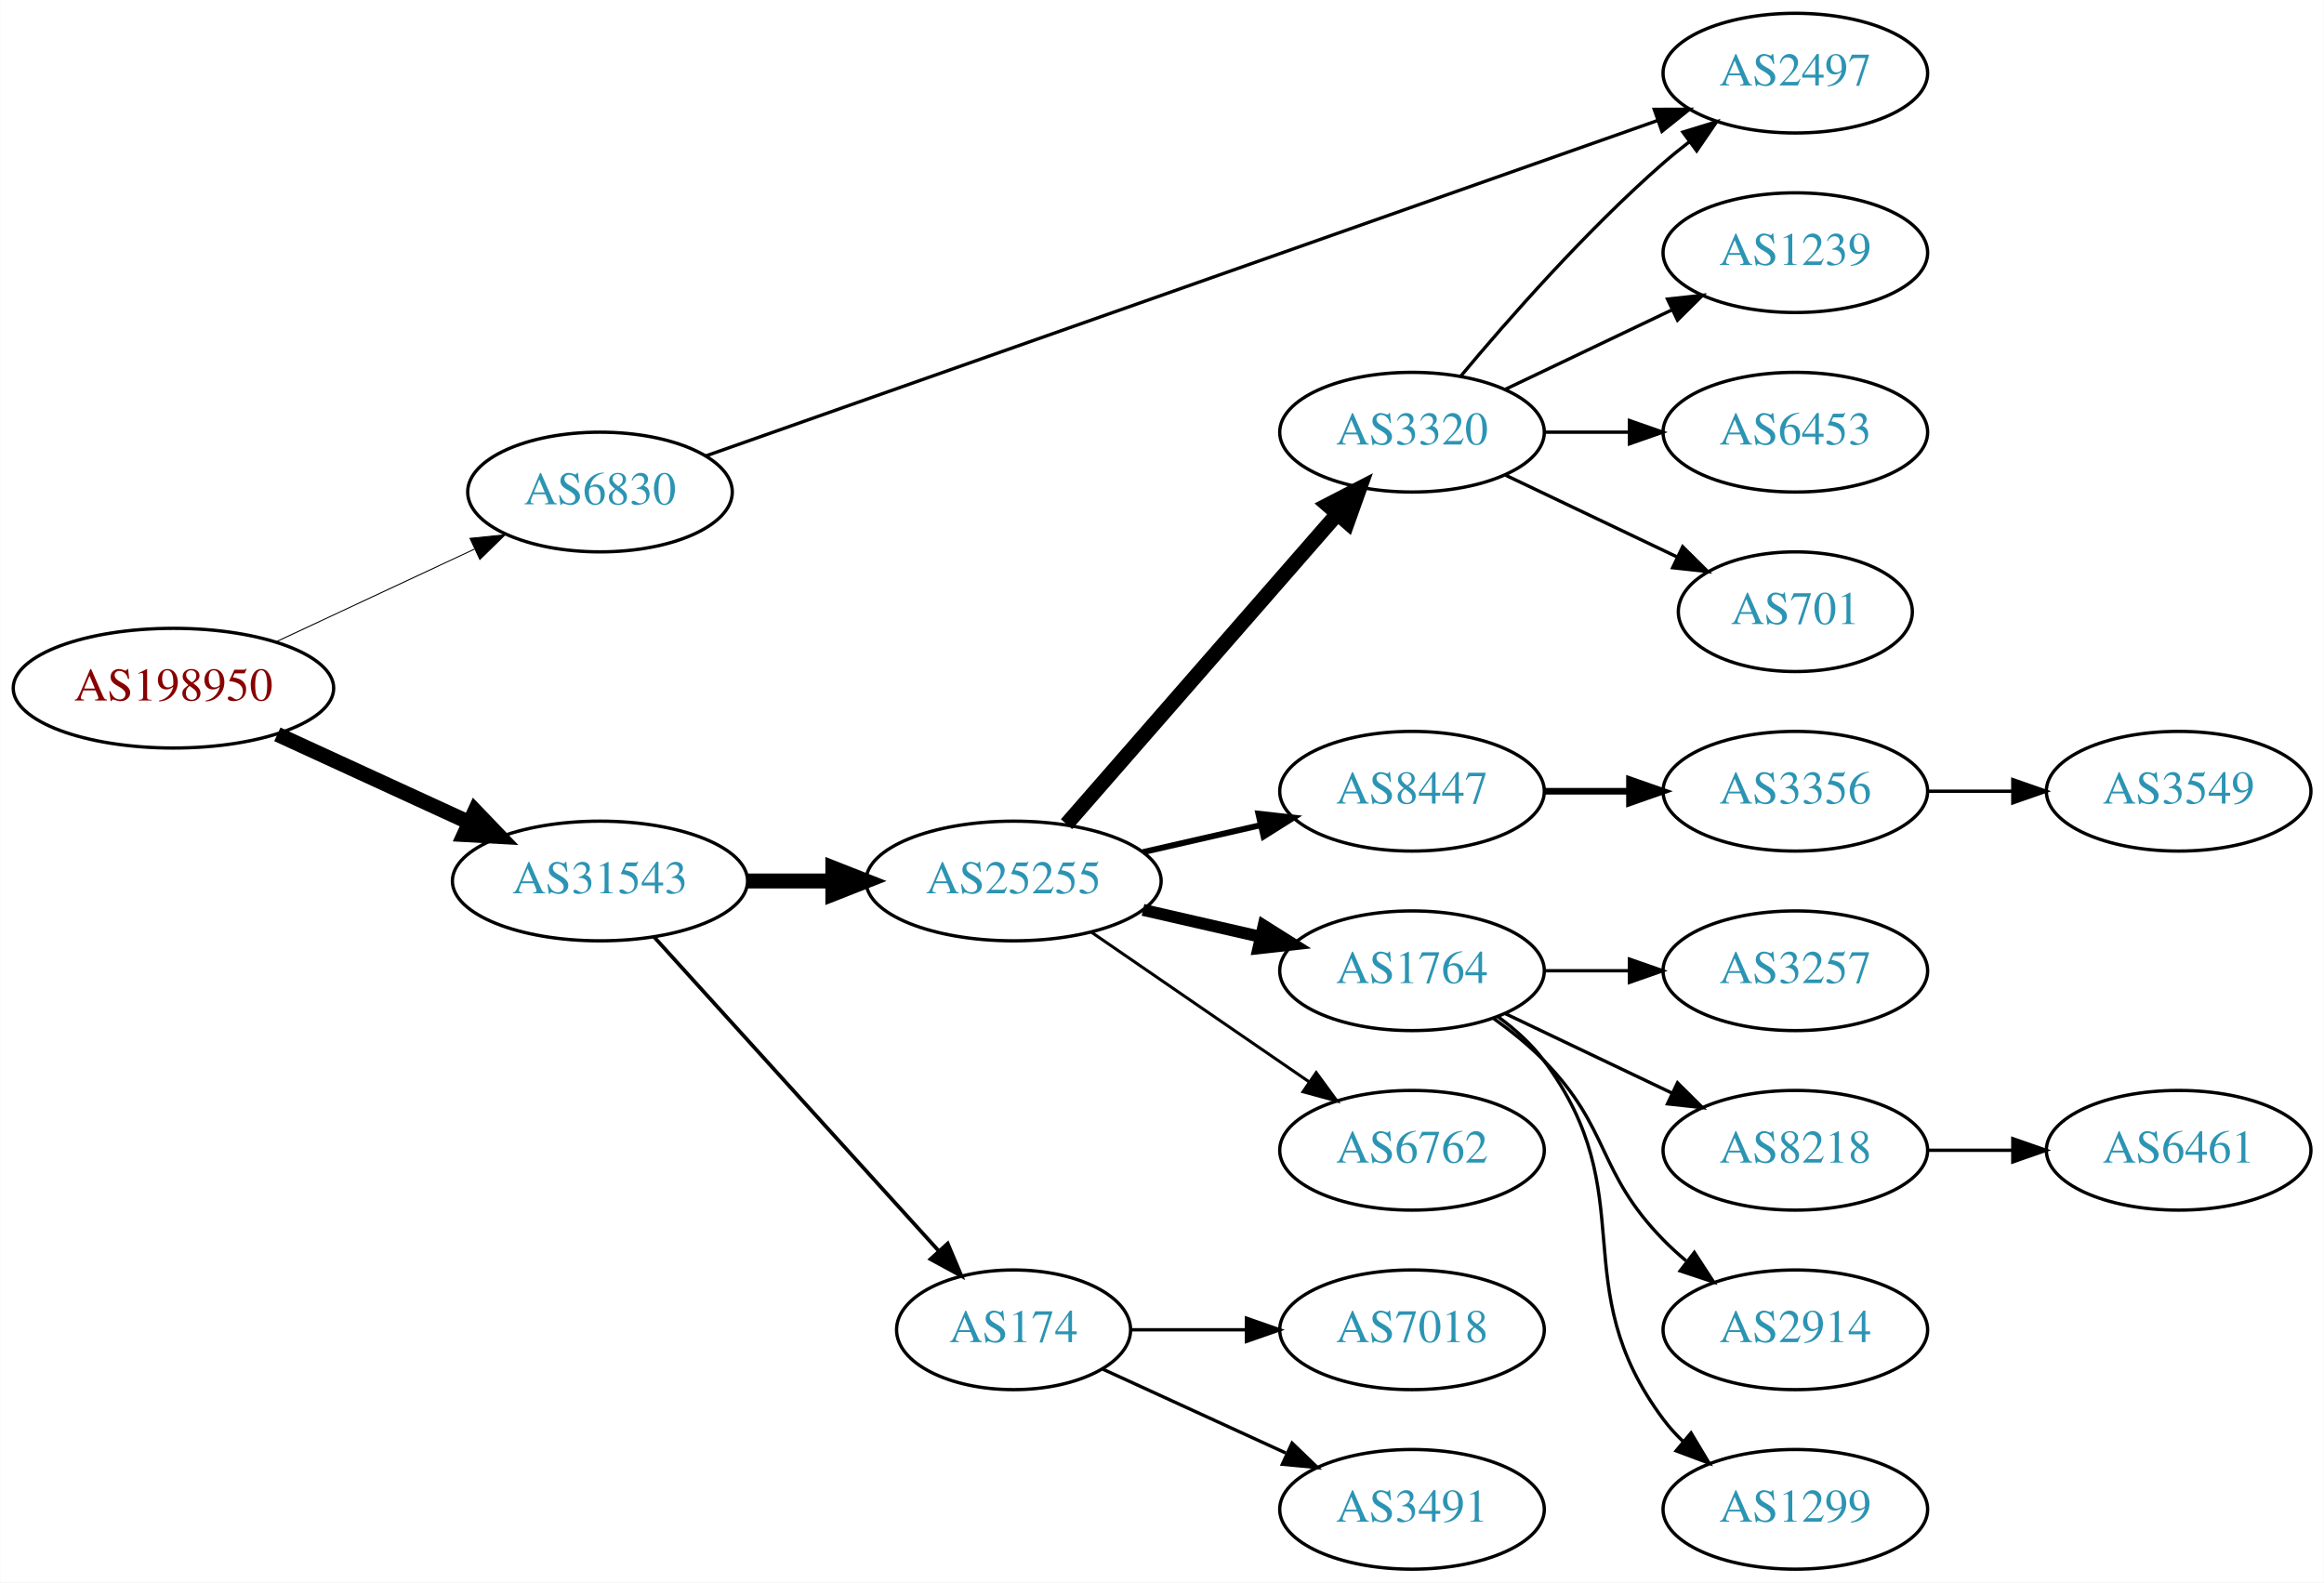
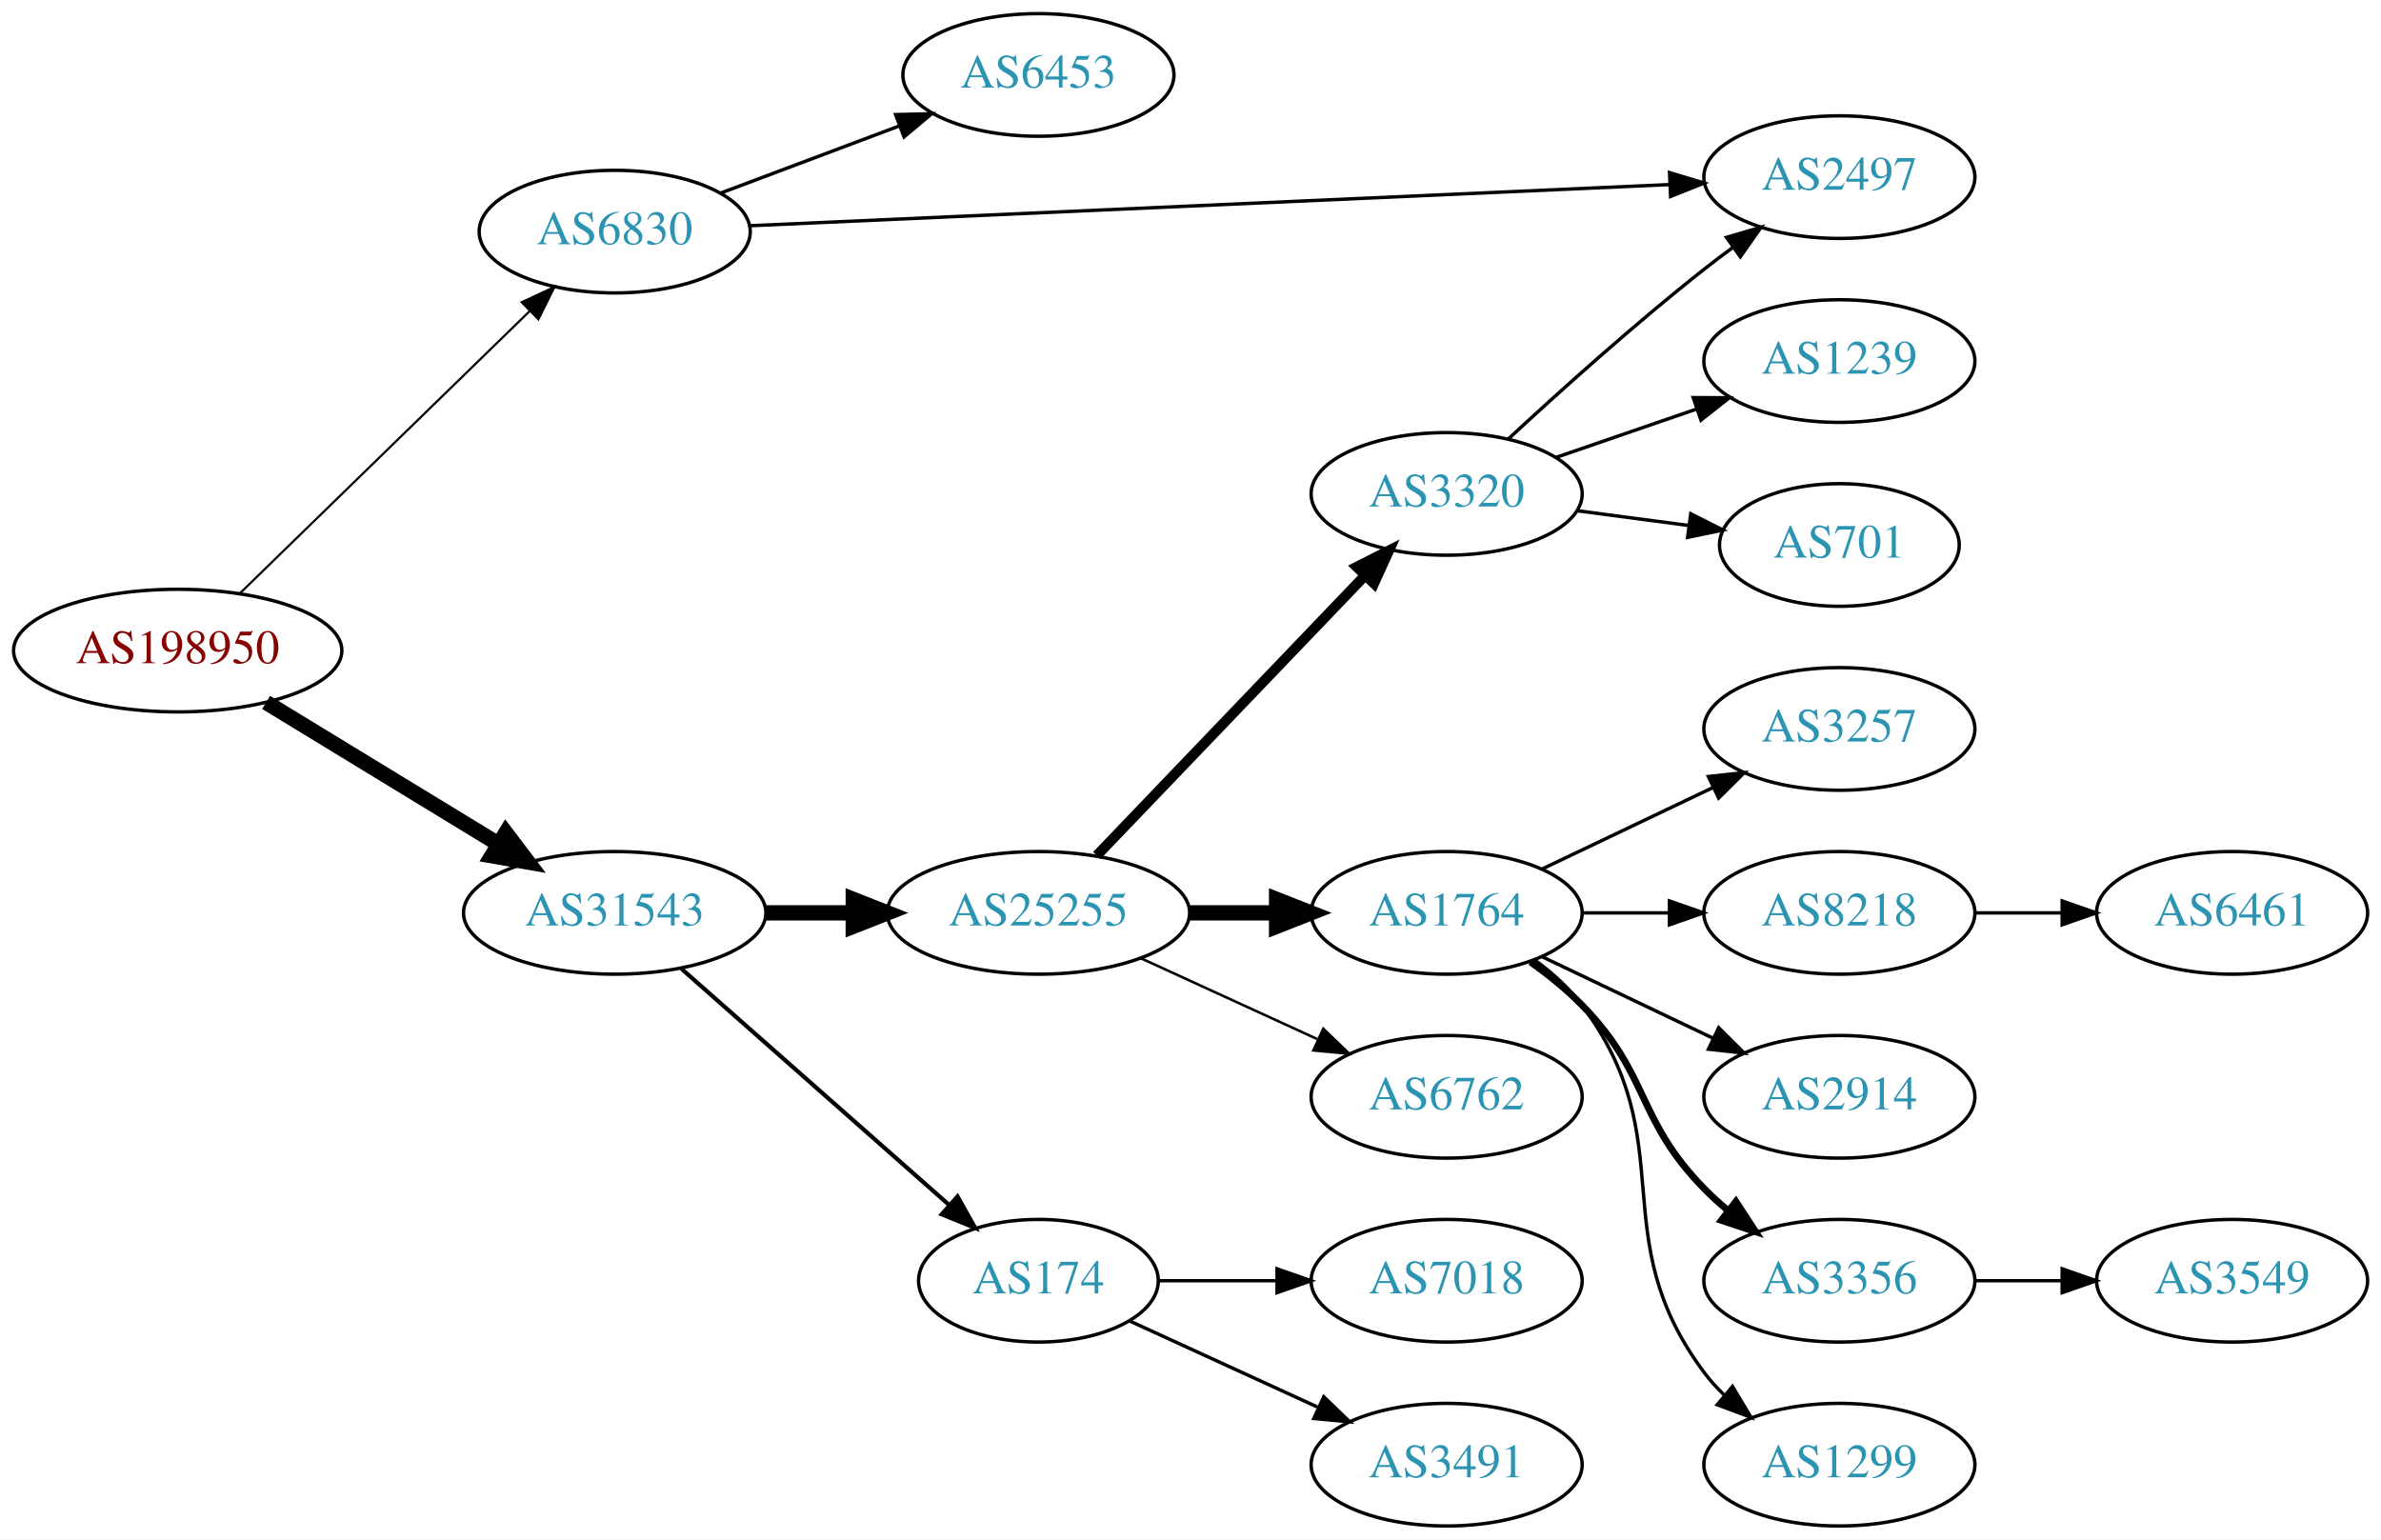
- <svg xmlns="http://www.w3.org/2000/svg" xmlns:xlink="http://www.w3.org/1999/xlink" width="699pt" height="476pt" viewBox="0.00 0.00 698.85 476.00">
-   <g id="graph0" class="graph" transform="scale(1 1) rotate(0) translate(4 472)">
-     <polygon fill="white" stroke="none" points="-4,4 -4,-472 694.855,-472 694.855,4 -4,4" />
+ <svg xmlns="http://www.w3.org/2000/svg" xmlns:xlink="http://www.w3.org/1999/xlink" width="699pt" height="452pt" viewBox="0.00 0.00 698.85 452.00">
+   <g id="graph0" class="graph" transform="scale(1 1) rotate(0) translate(4 448)">
+     <polygon fill="white" stroke="none" points="-4,4 -4,-448 694.855,-448 694.855,4 -4,4" />
    <g id="node1" class="node">
      <g id="a_node1">
        <a xlink:href="/asn/198950" xlink:title="AS198950 ~ Telenet Systems GmbH [AT]">
-           <ellipse fill="#ffffff" stroke="black" cx="48.096" cy="-265" rx="48.192" ry="18" />
-           <text text-anchor="middle" x="48.096" y="-261.3" font-family="Times,serif" font-size="14.00" fill="#880000">AS198950</text>
+           <ellipse fill="#ffffff" stroke="black" cx="48.096" cy="-257" rx="48.192" ry="18" />
+           <text text-anchor="middle" x="48.096" y="-253.3" font-family="Times,serif" font-size="14.00" fill="#880000">AS198950</text>
        </a>
      </g>
    </g>
    <g id="node2" class="node">
      <g id="a_node2">
        <a xlink:href="/asn/6830" xlink:title="AS6830 ~ LGI-UPC [AT]">
-           <ellipse fill="#ffffff" stroke="black" cx="176.388" cy="-324" rx="39.794" ry="18" />
-           <text text-anchor="middle" x="176.388" y="-320.3" font-family="Times,serif" font-size="14.00" fill="#2c94b3">AS6830</text>
+           <ellipse fill="#ffffff" stroke="black" cx="176.388" cy="-380" rx="39.794" ry="18" />
+           <text text-anchor="middle" x="176.388" y="-376.3" font-family="Times,serif" font-size="14.00" fill="#2c94b3">AS6830</text>
        </a>
      </g>
    </g>
    <g id="edge1" class="edge">
-       <path fill="none" stroke="black" stroke-width="0.3" d="M79.025,-278.982C96.871,-287.319 119.666,-297.968 138.604,-306.816" />
-       <polygon fill="black" stroke="black" stroke-width="0.3" points="137.289,-310.065 147.831,-311.126 140.252,-303.723 137.289,-310.065" />
+       <path fill="none" stroke="black" stroke-width="0.643" d="M66.391,-273.845C88.431,-295.31 126.639,-332.522 151.461,-356.698" />
+       <polygon fill="black" stroke="black" stroke-width="0.643" points="149.097,-359.28 158.702,-363.75 153.981,-354.265 149.097,-359.28" />
    </g>
    <g id="node3" class="node">
      <g id="a_node3">
        <a xlink:href="/asn/31543" xlink:title="AS31543 ~ myNET gmbh [AT]">
-           <ellipse fill="#ffffff" stroke="black" cx="176.388" cy="-207" rx="44.393" ry="18" />
-           <text text-anchor="middle" x="176.388" y="-203.3" font-family="Times,serif" font-size="14.00" fill="#2c94b3">AS31543</text>
+           <ellipse fill="#ffffff" stroke="black" cx="176.388" cy="-180" rx="44.393" ry="18" />
+           <text text-anchor="middle" x="176.388" y="-176.3" font-family="Times,serif" font-size="14.00" fill="#2c94b3">AS31543</text>
        </a>
      </g>
    </g>
    <g id="edge2" class="edge">
-       <path fill="none" stroke="black" stroke-width="4.5" d="M79.346,-251.108C96.621,-243.174 118.454,-233.147 136.936,-224.659" />
-       <polygon fill="black" stroke="black" stroke-width="4.5" points="138.81,-228.131 146.254,-220.38 135.523,-220.975 138.81,-228.131" />
+       <path fill="none" stroke="black" stroke-width="4.5" d="M74.047,-241.787C93.546,-229.899 120.828,-213.265 142.173,-200.251" />
+       <polygon fill="black" stroke="black" stroke-width="4.5" points="144.429,-203.487 150.918,-194.919 140.33,-196.763 144.429,-203.487" />
    </g>
    <g id="node4" class="node">
      <g id="a_node4">
-         <a xlink:href="/asn/2497" xlink:title="AS2497 ~ Internet Initiative Japan Inc. [JP]">
-           <ellipse fill="#ffffff" stroke="black" cx="535.915" cy="-450" rx="39.794" ry="18" />
-           <text text-anchor="middle" x="535.915" y="-446.3" font-family="Times,serif" font-size="14.00" fill="#2c94b3">AS2497</text>
+         <a xlink:href="/asn/6453" xlink:title="AS6453 ~ TATA COMMUNICATIONS (AMERICA) INC [US]">
+           <ellipse fill="#ffffff" stroke="black" cx="300.78" cy="-426" rx="39.794" ry="18" />
+           <text text-anchor="middle" x="300.78" y="-422.3" font-family="Times,serif" font-size="14.00" fill="#2c94b3">AS6453</text>
        </a>
      </g>
    </g>
    <g id="edge3" class="edge">
-       <path fill="none" stroke="black" d="M208.18,-334.852C272.727,-357.599 422.191,-410.274 494.41,-435.725" />
-       <polygon fill="black" stroke="black" points="493.476,-439.107 504.07,-439.13 495.802,-432.505 493.476,-439.107" />
+       <path fill="none" stroke="black" d="M207.642,-391.371C223.382,-397.287 242.829,-404.596 259.794,-410.972" />
+       <polygon fill="black" stroke="black" points="258.857,-414.359 269.449,-414.601 261.32,-407.806 258.857,-414.359" />
    </g>
    <g id="node5" class="node">
      <g id="a_node5">
-         <a xlink:href="/asn/25255" xlink:title="AS25255 ~ ==&gt; TELE2 AUSTRIA &lt;== [AT]">
-           <ellipse fill="#ffffff" stroke="black" cx="300.78" cy="-207" rx="44.393" ry="18" />
-           <text text-anchor="middle" x="300.78" y="-203.3" font-family="Times,serif" font-size="14.00" fill="#2c94b3">AS25255</text>
+         <a xlink:href="/asn/2497" xlink:title="AS2497 ~ Internet Initiative Japan Inc. [JP]">
+           <ellipse fill="#ffffff" stroke="black" cx="535.915" cy="-396" rx="39.794" ry="18" />
+           <text text-anchor="middle" x="535.915" y="-392.3" font-family="Times,serif" font-size="14.00" fill="#2c94b3">AS2497</text>
        </a>
      </g>
    </g>
    <g id="edge4" class="edge">
-       <path fill="none" stroke="black" stroke-width="4.5" d="M220.883,-207C229.089,-207 237.761,-207 246.233,-207" />
-       <polygon fill="black" stroke="black" stroke-width="4.5" points="246.424,-210.938 256.424,-207 246.424,-203.063 246.424,-210.938" />
+       <path fill="none" stroke="black" d="M215.989,-381.727C281.473,-384.658 414.203,-390.598 486.06,-393.814" />
+       <polygon fill="black" stroke="black" points="486.058,-397.317 496.204,-394.268 486.371,-390.324 486.058,-397.317" />
    </g>
    <g id="node6" class="node">
      <g id="a_node6">
+         <a xlink:href="/asn/25255" xlink:title="AS25255 ~ ==&gt; TELE2 AUSTRIA &lt;== [AT]">
+           <ellipse fill="#ffffff" stroke="black" cx="300.78" cy="-180" rx="44.393" ry="18" />
+           <text text-anchor="middle" x="300.78" y="-176.3" font-family="Times,serif" font-size="14.00" fill="#2c94b3">AS25255</text>
+         </a>
+       </g>
+     </g>
+     <g id="edge5" class="edge">
+       <path fill="none" stroke="black" stroke-width="4.5" d="M220.883,-180C229.089,-180 237.761,-180 246.233,-180" />
+       <polygon fill="black" stroke="black" stroke-width="4.5" points="246.424,-183.938 256.424,-180 246.424,-176.063 246.424,-183.938" />
+     </g>
+     <g id="node7" class="node">
+       <g id="a_node7">
        <a xlink:href="/asn/174" xlink:title="AS174 ~ Cogent Communications [US]">
          <ellipse fill="#ffffff" stroke="black" cx="300.78" cy="-72" rx="35.194" ry="18" />
          <text text-anchor="middle" x="300.78" y="-68.3" font-family="Times,serif" font-size="14.00" fill="#2c94b3">AS174</text>
        </a>
      </g>
    </g>
-     <g id="edge5" class="edge">
-       <path fill="none" stroke="black" stroke-width="1.125" d="M192.641,-190.175C214.221,-166.372 253.762,-122.758 278.302,-95.69" />
-       <polygon fill="black" stroke="black" stroke-width="1.125" points="280.975,-97.952 285.099,-88.193 275.789,-93.251 280.975,-97.952" />
-     </g>
-     <g id="node7" class="node">
-       <g id="a_node7">
-         <a xlink:href="/asn/8447" xlink:title="AS8447 ~ A1 Telekom Austria AG [AT]">
-           <ellipse fill="#ffffff" stroke="black" cx="420.622" cy="-234" rx="39.794" ry="18" />
-           <text text-anchor="middle" x="420.622" y="-230.3" font-family="Times,serif" font-size="14.00" fill="#2c94b3">AS8447</text>
-         </a>
-       </g>
-     </g>
    <g id="edge6" class="edge">
-       <path fill="none" stroke="black" stroke-width="1.8" d="M339.714,-215.692C350.955,-218.267 363.368,-221.111 374.991,-223.774" />
-       <polygon fill="black" stroke="black" stroke-width="1.8" points="374.424,-227.235 384.953,-226.057 375.987,-220.412 374.424,-227.235" />
+       <path fill="none" stroke="black" stroke-width="1.227" d="M195.976,-163.597C216.913,-145.122 251.059,-114.991 274.431,-94.368" />
+       <polygon fill="black" stroke="black" stroke-width="1.227" points="277.027,-96.745 282.209,-87.504 272.395,-91.496 277.027,-96.745" />
    </g>
    <g id="node8" class="node">
      <g id="a_node8">
        <a xlink:href="/asn/1764" xlink:title="AS1764 ~ NEXTLAYER-AS [AT]">
          <ellipse fill="#ffffff" stroke="black" cx="420.622" cy="-180" rx="39.794" ry="18" />
          <text text-anchor="middle" x="420.622" y="-176.3" font-family="Times,serif" font-size="14.00" fill="#2c94b3">AS1764</text>
        </a>
      </g>
    </g>
    <g id="edge7" class="edge">
-       <path fill="none" stroke="black" stroke-width="3.6" d="M339.714,-198.308C350.955,-195.733 363.368,-192.889 374.991,-190.226" />
-       <polygon fill="black" stroke="black" stroke-width="3.6" points="375.987,-193.588 384.953,-187.943 374.424,-186.765 375.987,-193.588" />
+       <path fill="none" stroke="black" stroke-width="4.5" d="M344.991,-180C353.303,-180 362.066,-180 370.548,-180" />
+       <polygon fill="black" stroke="black" stroke-width="4.5" points="370.707,-183.938 380.707,-180 370.707,-176.063 370.707,-183.938" />
    </g>
    <g id="node9" class="node">
      <g id="a_node9">
-         <a xlink:href="/asn/3320" xlink:title="AS3320 ~ DTAG [DE]">
-           <ellipse fill="#ffffff" stroke="black" cx="420.622" cy="-342" rx="39.794" ry="18" />
-           <text text-anchor="middle" x="420.622" y="-338.3" font-family="Times,serif" font-size="14.00" fill="#2c94b3">AS3320</text>
-         </a>
-       </g>
-     </g>
-     <g id="edge8" class="edge">
-       <path fill="none" stroke="black" stroke-width="4.5" d="M316.705,-224.098C337.247,-247.631 374.366,-290.155 397.963,-317.187" />
-       <polygon fill="black" stroke="black" stroke-width="4.5" points="395.276,-320.097 404.819,-325.041 401.209,-314.918 395.276,-320.097" />
-     </g>
-     <g id="node10" class="node">
-       <g id="a_node10">
        <a xlink:href="/asn/6762" xlink:title="AS6762 ~ TELECOM ITALIA SPARKLE S.p.A. [IT]">
          <ellipse fill="#ffffff" stroke="black" cx="420.622" cy="-126" rx="39.794" ry="18" />
          <text text-anchor="middle" x="420.622" y="-122.3" font-family="Times,serif" font-size="14.00" fill="#2c94b3">AS6762</text>
        </a>
      </g>
    </g>
+     <g id="edge8" class="edge">
+       <path fill="none" stroke="black" stroke-width="0.75" d="M330.909,-166.652C346.521,-159.498 365.918,-150.609 382.59,-142.97" />
+       <polygon fill="black" stroke="black" stroke-width="0.75" points="384.409,-145.986 392.042,-138.638 381.493,-139.622 384.409,-145.986" />
+     </g>
+     <g id="node10" class="node">
+       <g id="a_node10">
+         <a xlink:href="/asn/3320" xlink:title="AS3320 ~ DTAG [DE]">
+           <ellipse fill="#ffffff" stroke="black" cx="420.622" cy="-303" rx="39.794" ry="18" />
+           <text text-anchor="middle" x="420.622" y="-299.3" font-family="Times,serif" font-size="14.00" fill="#2c94b3">AS3320</text>
+         </a>
+       </g>
+     </g>
    <g id="edge9" class="edge">
-       <path fill="none" stroke="black" stroke-width="0.9" d="M324.222,-191.574C342.804,-178.802 369.365,-160.545 389.744,-146.537" />
-       <polygon fill="black" stroke="black" stroke-width="0.9" points="391.8,-149.371 398.058,-140.822 387.835,-143.602 391.8,-149.371" />
-     </g>
-     <g id="node21" class="node">
-       <g id="a_node21">
+       <path fill="none" stroke="black" stroke-width="3" d="M317.918,-196.845C338.281,-218.099 373.435,-254.791 396.609,-278.98" />
+       <polygon fill="black" stroke="black" stroke-width="3" points="394.233,-281.559 403.679,-286.359 399.288,-276.717 394.233,-281.559" />
+     </g>
+     <g id="node18" class="node">
+       <g id="a_node18">
        <a xlink:href="/asn/7018" xlink:title="AS7018 ~ AT&amp;T Services, Inc. [US]">
          <ellipse fill="#ffffff" stroke="black" cx="420.622" cy="-72" rx="39.794" ry="18" />
          <text text-anchor="middle" x="420.622" y="-68.3" font-family="Times,serif" font-size="14.00" fill="#2c94b3">AS7018</text>
        </a>
      </g>
    </g>
-     <g id="edge21" class="edge">
+     <g id="edge18" class="edge">
      <path fill="none" stroke="black" d="M336.181,-72C347.005,-72 359.173,-72 370.8,-72" />
      <polygon fill="black" stroke="black" points="370.831,-75.5 380.831,-72 370.831,-68.5 370.831,-75.5" />
    </g>
-     <g id="node22" class="node">
-       <g id="a_node22">
+     <g id="node19" class="node">
+       <g id="a_node19">
        <a xlink:href="/asn/3491" xlink:title="AS3491 ~ PCCW Global, Inc. [US]">
          <ellipse fill="#ffffff" stroke="black" cx="420.622" cy="-18" rx="39.794" ry="18" />
          <text text-anchor="middle" x="420.622" y="-14.3" font-family="Times,serif" font-size="14.00" fill="#2c94b3">AS3491</text>
        </a>
      </g>
    </g>
-     <g id="edge22" class="edge">
+     <g id="edge19" class="edge">
      <path fill="none" stroke="black" d="M327.641,-60.15C343.761,-52.762 364.764,-43.138 382.629,-34.952" />
      <polygon fill="black" stroke="black" points="384.548,-37.923 392.18,-30.575 381.631,-31.559 384.548,-37.923" />
    </g>
    <g id="node11" class="node">
      <g id="a_node11">
-         <a xlink:href="/asn/3356" xlink:title="AS3356 ~ Level 3 Parent, LLC [US]">
+         <a xlink:href="/asn/3257" xlink:title="AS3257 ~ GTT [DE]">
          <ellipse fill="#ffffff" stroke="black" cx="535.915" cy="-234" rx="39.794" ry="18" />
-           <text text-anchor="middle" x="535.915" y="-230.3" font-family="Times,serif" font-size="14.00" fill="#2c94b3">AS3356</text>
+           <text text-anchor="middle" x="535.915" y="-230.3" font-family="Times,serif" font-size="14.00" fill="#2c94b3">AS3257</text>
        </a>
      </g>
    </g>
    <g id="edge10" class="edge">
-       <path fill="none" stroke="black" stroke-width="2" d="M460.294,-234C468.497,-234 477.261,-234 485.794,-234" />
-       <polygon fill="black" stroke="black" stroke-width="2" points="486.033,-237.5 496.033,-234 486.033,-230.5 486.033,-237.5" />
+       <path fill="none" stroke="black" d="M448.759,-192.934C463.753,-200.081 482.574,-209.052 498.797,-216.785" />
+       <polygon fill="black" stroke="black" points="497.467,-220.028 508,-221.171 500.479,-213.709 497.467,-220.028" />
+     </g>
+     <g id="node12" class="node">
+       <g id="a_node12">
+         <a xlink:href="/asn/8218" xlink:title="AS8218 ~ legacy Neotelecoms [FR]">
+           <ellipse fill="#ffffff" stroke="black" cx="535.915" cy="-180" rx="39.794" ry="18" />
+           <text text-anchor="middle" x="535.915" y="-176.3" font-family="Times,serif" font-size="14.00" fill="#2c94b3">AS8218</text>
+         </a>
+       </g>
+     </g>
+     <g id="edge11" class="edge">
+       <path fill="none" stroke="black" d="M460.294,-180C468.497,-180 477.261,-180 485.794,-180" />
+       <polygon fill="black" stroke="black" points="486.033,-183.5 496.033,-180 486.033,-176.5 486.033,-183.5" />
    </g>
    <g id="node13" class="node">
      <g id="a_node13">
-         <a xlink:href="/asn/3257" xlink:title="AS3257 ~ GTT [DE]">
-           <ellipse fill="#ffffff" stroke="black" cx="535.915" cy="-180" rx="39.794" ry="18" />
-           <text text-anchor="middle" x="535.915" y="-176.3" font-family="Times,serif" font-size="14.00" fill="#2c94b3">AS3257</text>
+         <a xlink:href="/asn/2914" xlink:title="AS2914 ~ NTT America, Inc. [US]">
+           <ellipse fill="#ffffff" stroke="black" cx="535.915" cy="-126" rx="39.794" ry="18" />
+           <text text-anchor="middle" x="535.915" y="-122.3" font-family="Times,serif" font-size="14.00" fill="#2c94b3">AS2914</text>
        </a>
      </g>
    </g>
    <g id="edge12" class="edge">
-       <path fill="none" stroke="black" d="M460.294,-180C468.497,-180 477.261,-180 485.794,-180" />
-       <polygon fill="black" stroke="black" points="486.033,-183.5 496.033,-180 486.033,-176.5 486.033,-183.5" />
+       <path fill="none" stroke="black" d="M448.759,-167.066C463.753,-159.919 482.574,-150.948 498.797,-143.215" />
+       <polygon fill="black" stroke="black" points="500.479,-146.291 508,-138.829 497.467,-139.972 500.479,-146.291" />
    </g>
    <g id="node14" class="node">
      <g id="a_node14">
-         <a xlink:href="/asn/8218" xlink:title="AS8218 ~ legacy Neotelecoms [FR]">
-           <ellipse fill="#ffffff" stroke="black" cx="535.915" cy="-126" rx="39.794" ry="18" />
-           <text text-anchor="middle" x="535.915" y="-122.3" font-family="Times,serif" font-size="14.00" fill="#2c94b3">AS8218</text>
+         <a xlink:href="/asn/3356" xlink:title="AS3356 ~ Level 3 Parent, LLC [US]">
+           <ellipse fill="#ffffff" stroke="black" cx="535.915" cy="-72" rx="39.794" ry="18" />
+           <text text-anchor="middle" x="535.915" y="-68.3" font-family="Times,serif" font-size="14.00" fill="#2c94b3">AS3356</text>
        </a>
      </g>
    </g>
    <g id="edge13" class="edge">
-       <path fill="none" stroke="black" d="M448.759,-167.066C463.753,-159.919 482.574,-150.948 498.797,-143.215" />
-       <polygon fill="black" stroke="black" points="500.479,-146.291 508,-138.829 497.467,-139.972 500.479,-146.291" />
+       <path fill="none" stroke="black" stroke-width="2" d="M445.216,-165.611C450.472,-161.852 455.804,-157.563 460.269,-153 480.441,-132.383 476.096,-119.617 496.269,-99 498.362,-96.861 500.645,-94.782 503.022,-92.79" />
+       <polygon fill="black" stroke="black" stroke-width="2" points="505.54,-95.268 511.321,-86.389 501.265,-89.725 505.54,-95.268" />
    </g>
    <g id="node15" class="node">
      <g id="a_node15">
-         <a xlink:href="/asn/2914" xlink:title="AS2914 ~ NTT America, Inc. [US]">
-           <ellipse fill="#ffffff" stroke="black" cx="535.915" cy="-72" rx="39.794" ry="18" />
-           <text text-anchor="middle" x="535.915" y="-68.3" font-family="Times,serif" font-size="14.00" fill="#2c94b3">AS2914</text>
-         </a>
-       </g>
-     </g>
-     <g id="edge14" class="edge">
-       <path fill="none" stroke="black" d="M445.216,-165.611C450.472,-161.852 455.804,-157.563 460.269,-153 480.441,-132.383 476.096,-119.617 496.269,-99 498.362,-96.861 500.645,-94.782 503.022,-92.79" />
-       <polygon fill="black" stroke="black" points="505.54,-95.268 511.321,-86.389 501.265,-89.725 505.54,-95.268" />
-     </g>
-     <g id="node16" class="node">
-       <g id="a_node16">
        <a xlink:href="/asn/1299" xlink:title="AS1299 ~ Telia Carrier [EU]">
          <ellipse fill="#ffffff" stroke="black" cx="535.915" cy="-18" rx="39.794" ry="18" />
          <text text-anchor="middle" x="535.915" y="-14.3" font-family="Times,serif" font-size="14.00" fill="#2c94b3">AS1299</text>
        </a>
      </g>
    </g>
-     <g id="edge15" class="edge">
+     <g id="edge14" class="edge">
      <path fill="none" stroke="black" d="M446.553,-166.118C451.629,-162.389 456.547,-157.984 460.269,-153 490.54,-112.458 465.997,-85.542 496.269,-45 498.013,-42.664 500.021,-40.455 502.184,-38.383" />
      <polygon fill="black" stroke="black" points="504.543,-40.973 509.984,-31.882 500.062,-35.595 504.543,-40.973" />
    </g>
-     <g id="edge16" class="edge">
-       <path fill="none" stroke="black" d="M435.252,-358.817C449.535,-375.929 473.081,-402.745 496.269,-423 498.734,-425.154 501.373,-427.294 504.07,-429.372" />
-       <polygon fill="black" stroke="black" points="502.095,-432.264 512.225,-435.37 506.244,-426.625 502.095,-432.264" />
+     <g id="edge17" class="edge">
+       <path fill="none" stroke="black" d="M438.636,-319.047C453.462,-332.784 475.745,-352.843 496.269,-369 498.988,-371.141 501.863,-373.311 504.768,-375.442" />
+       <polygon fill="black" stroke="black" points="502.765,-378.312 512.933,-381.29 506.841,-372.621 502.765,-378.312" />
+     </g>
+     <g id="node16" class="node">
+       <g id="a_node16">
+         <a xlink:href="/asn/1239" xlink:title="AS1239 ~ Sprint [US]">
+           <ellipse fill="#ffffff" stroke="black" cx="535.915" cy="-342" rx="39.794" ry="18" />
+           <text text-anchor="middle" x="535.915" y="-338.3" font-family="Times,serif" font-size="14.00" fill="#2c94b3">AS1239</text>
+         </a>
+       </g>
+     </g>
+     <g id="edge15" class="edge">
+       <path fill="none" stroke="black" d="M452.58,-313.657C465.338,-318.049 480.302,-323.2 493.948,-327.897" />
+       <polygon fill="black" stroke="black" points="493.007,-331.275 503.601,-331.22 495.285,-324.656 493.007,-331.275" />
    </g>
    <g id="node17" class="node">
      <g id="a_node17">
-         <a xlink:href="/asn/1239" xlink:title="AS1239 ~ Sprint [US]">
-           <ellipse fill="#ffffff" stroke="black" cx="535.915" cy="-396" rx="39.794" ry="18" />
-           <text text-anchor="middle" x="535.915" y="-392.3" font-family="Times,serif" font-size="14.00" fill="#2c94b3">AS1239</text>
-         </a>
-       </g>
-     </g>
-     <g id="edge17" class="edge">
-       <path fill="none" stroke="black" d="M448.759,-354.934C463.753,-362.081 482.574,-371.052 498.797,-378.785" />
-       <polygon fill="black" stroke="black" points="497.467,-382.028 508,-383.171 500.479,-375.709 497.467,-382.028" />
-     </g>
-     <g id="node18" class="node">
-       <g id="a_node18">
-         <a xlink:href="/asn/6453" xlink:title="AS6453 ~ TATA COMMUNICATIONS (AMERICA) INC [US]">
-           <ellipse fill="#ffffff" stroke="black" cx="535.915" cy="-342" rx="39.794" ry="18" />
-           <text text-anchor="middle" x="535.915" y="-338.3" font-family="Times,serif" font-size="14.00" fill="#2c94b3">AS6453</text>
-         </a>
-       </g>
-     </g>
-     <g id="edge18" class="edge">
-       <path fill="none" stroke="black" d="M460.294,-342C468.497,-342 477.261,-342 485.794,-342" />
-       <polygon fill="black" stroke="black" points="486.033,-345.5 496.033,-342 486.033,-338.5 486.033,-345.5" />
-     </g>
-     <g id="node19" class="node">
-       <g id="a_node19">
        <a xlink:href="/asn/701" xlink:title="AS701 ~ UUNET [US]">
          <ellipse fill="#ffffff" stroke="black" cx="535.915" cy="-288" rx="35.194" ry="18" />
          <text text-anchor="middle" x="535.915" y="-284.3" font-family="Times,serif" font-size="14.00" fill="#2c94b3">AS701</text>
        </a>
      </g>
    </g>
-     <g id="edge19" class="edge">
-       <path fill="none" stroke="black" d="M448.759,-329.066C464.19,-321.71 483.676,-312.423 500.211,-304.541" />
-       <polygon fill="black" stroke="black" points="502.032,-307.551 509.553,-300.089 499.02,-301.232 502.032,-307.551" />
-     </g>
-     <g id="node12" class="node">
-       <g id="a_node12">
-         <a xlink:href="/asn/3549" xlink:title="AS3549 ~ Level 3 Parent, LLC [US]">
-           <ellipse fill="#ffffff" stroke="black" cx="651.208" cy="-234" rx="39.794" ry="18" />
-           <text text-anchor="middle" x="651.208" y="-230.3" font-family="Times,serif" font-size="14.00" fill="#2c94b3">AS3549</text>
-         </a>
-       </g>
-     </g>
-     <g id="edge11" class="edge">
-       <path fill="none" stroke="black" d="M575.587,-234C583.79,-234 592.554,-234 601.087,-234" />
-       <polygon fill="black" stroke="black" points="601.326,-237.5 611.326,-234 601.326,-230.5 601.326,-237.5" />
+     <g id="edge16" class="edge">
+       <path fill="none" stroke="black" d="M459.033,-298.047C469.485,-296.663 480.929,-295.148 491.688,-293.723" />
+       <polygon fill="black" stroke="black" points="492.284,-297.175 501.738,-292.393 491.365,-290.236 492.284,-297.175" />
    </g>
    <g id="node20" class="node">
      <g id="a_node20">
-         <a xlink:href="/asn/6461" xlink:title="AS6461 ~ Zayo Bandwidth [US]">
-           <ellipse fill="#ffffff" stroke="black" cx="651.208" cy="-126" rx="39.794" ry="18" />
-           <text text-anchor="middle" x="651.208" y="-122.3" font-family="Times,serif" font-size="14.00" fill="#2c94b3">AS6461</text>
+         <a xlink:href="/asn/6461" xlink:title="AS6461 ~ ZAYO-6461 [US]">
+           <ellipse fill="#ffffff" stroke="black" cx="651.208" cy="-180" rx="39.794" ry="18" />
+           <text text-anchor="middle" x="651.208" y="-176.3" font-family="Times,serif" font-size="14.00" fill="#2c94b3">AS6461</text>
        </a>
      </g>
    </g>
    <g id="edge20" class="edge">
-       <path fill="none" stroke="black" d="M575.587,-126C583.79,-126 592.554,-126 601.087,-126" />
-       <polygon fill="black" stroke="black" points="601.326,-129.5 611.326,-126 601.326,-122.5 601.326,-129.5" />
+       <path fill="none" stroke="black" d="M575.587,-180C583.79,-180 592.554,-180 601.087,-180" />
+       <polygon fill="black" stroke="black" points="601.326,-183.5 611.326,-180 601.326,-176.5 601.326,-183.5" />
+     </g>
+     <g id="node21" class="node">
+       <g id="a_node21">
+         <a xlink:href="/asn/3549" xlink:title="AS3549 ~ Level 3 Parent, LLC [US]">
+           <ellipse fill="#ffffff" stroke="black" cx="651.208" cy="-72" rx="39.794" ry="18" />
+           <text text-anchor="middle" x="651.208" y="-68.3" font-family="Times,serif" font-size="14.00" fill="#2c94b3">AS3549</text>
+         </a>
+       </g>
+     </g>
+     <g id="edge21" class="edge">
+       <path fill="none" stroke="black" d="M575.587,-72C583.79,-72 592.554,-72 601.087,-72" />
+       <polygon fill="black" stroke="black" points="601.326,-75.5 611.326,-72 601.326,-68.5 601.326,-75.5" />
    </g>
  </g>
</svg>
